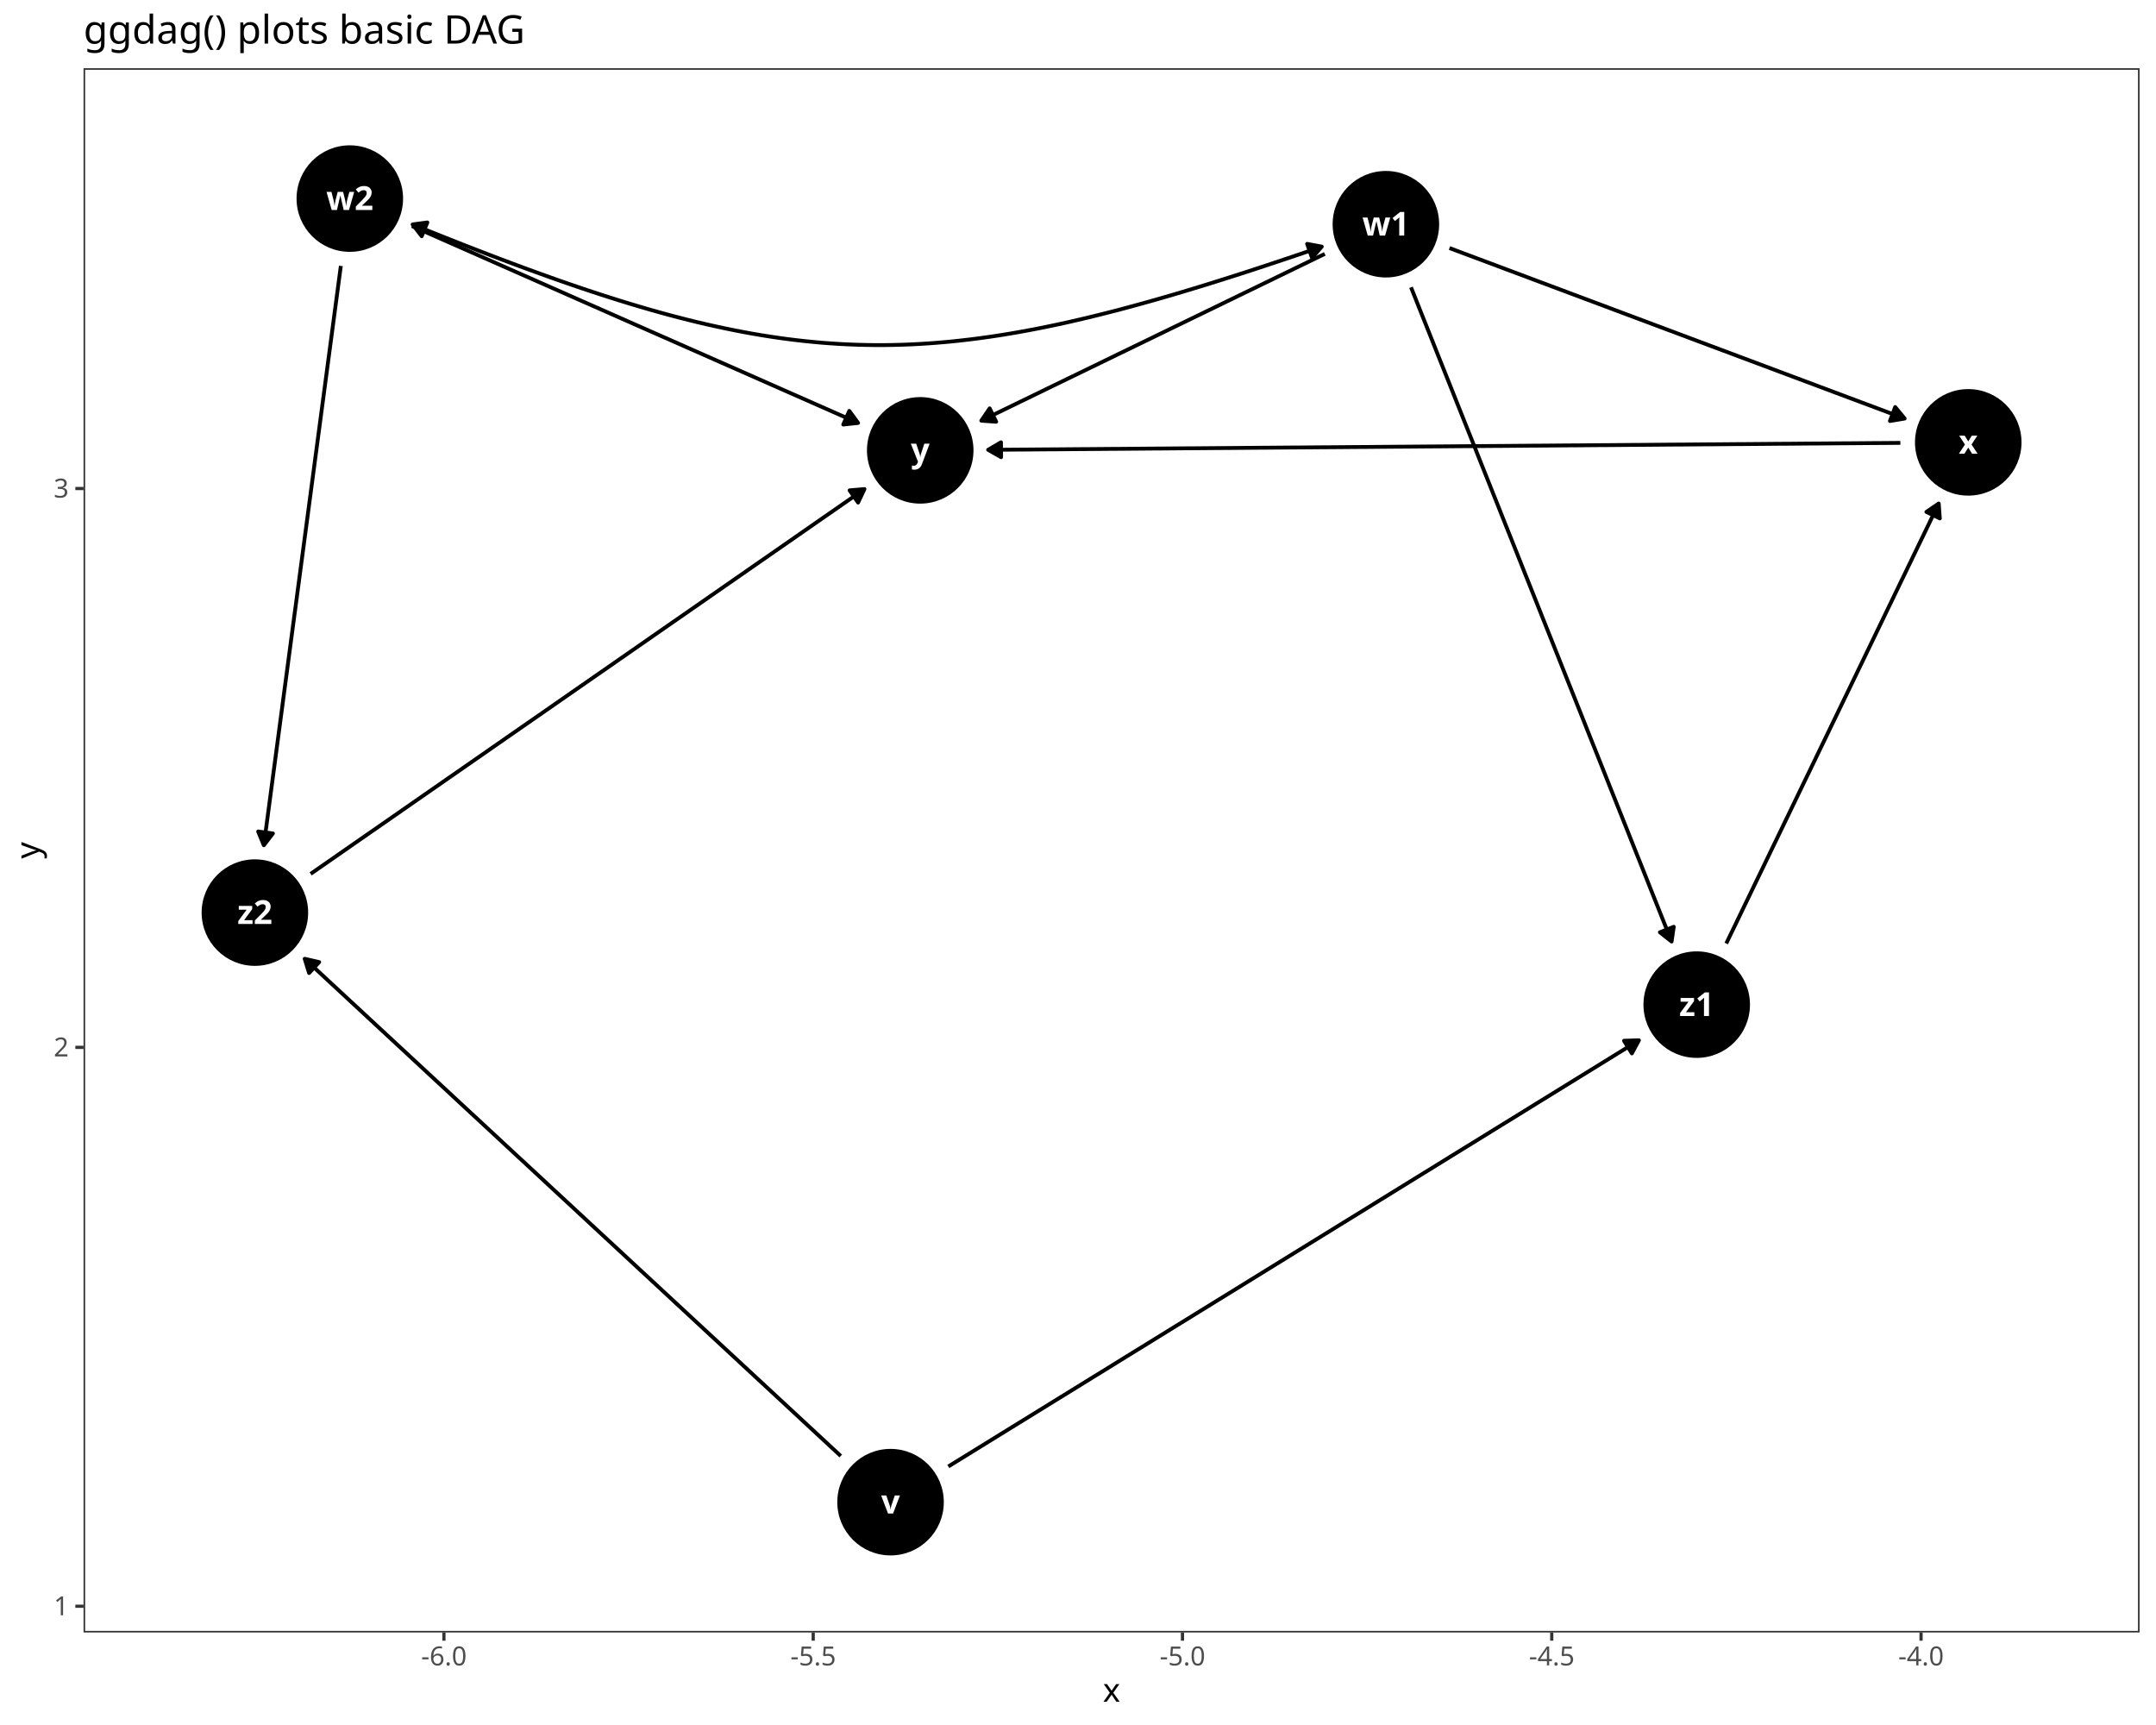
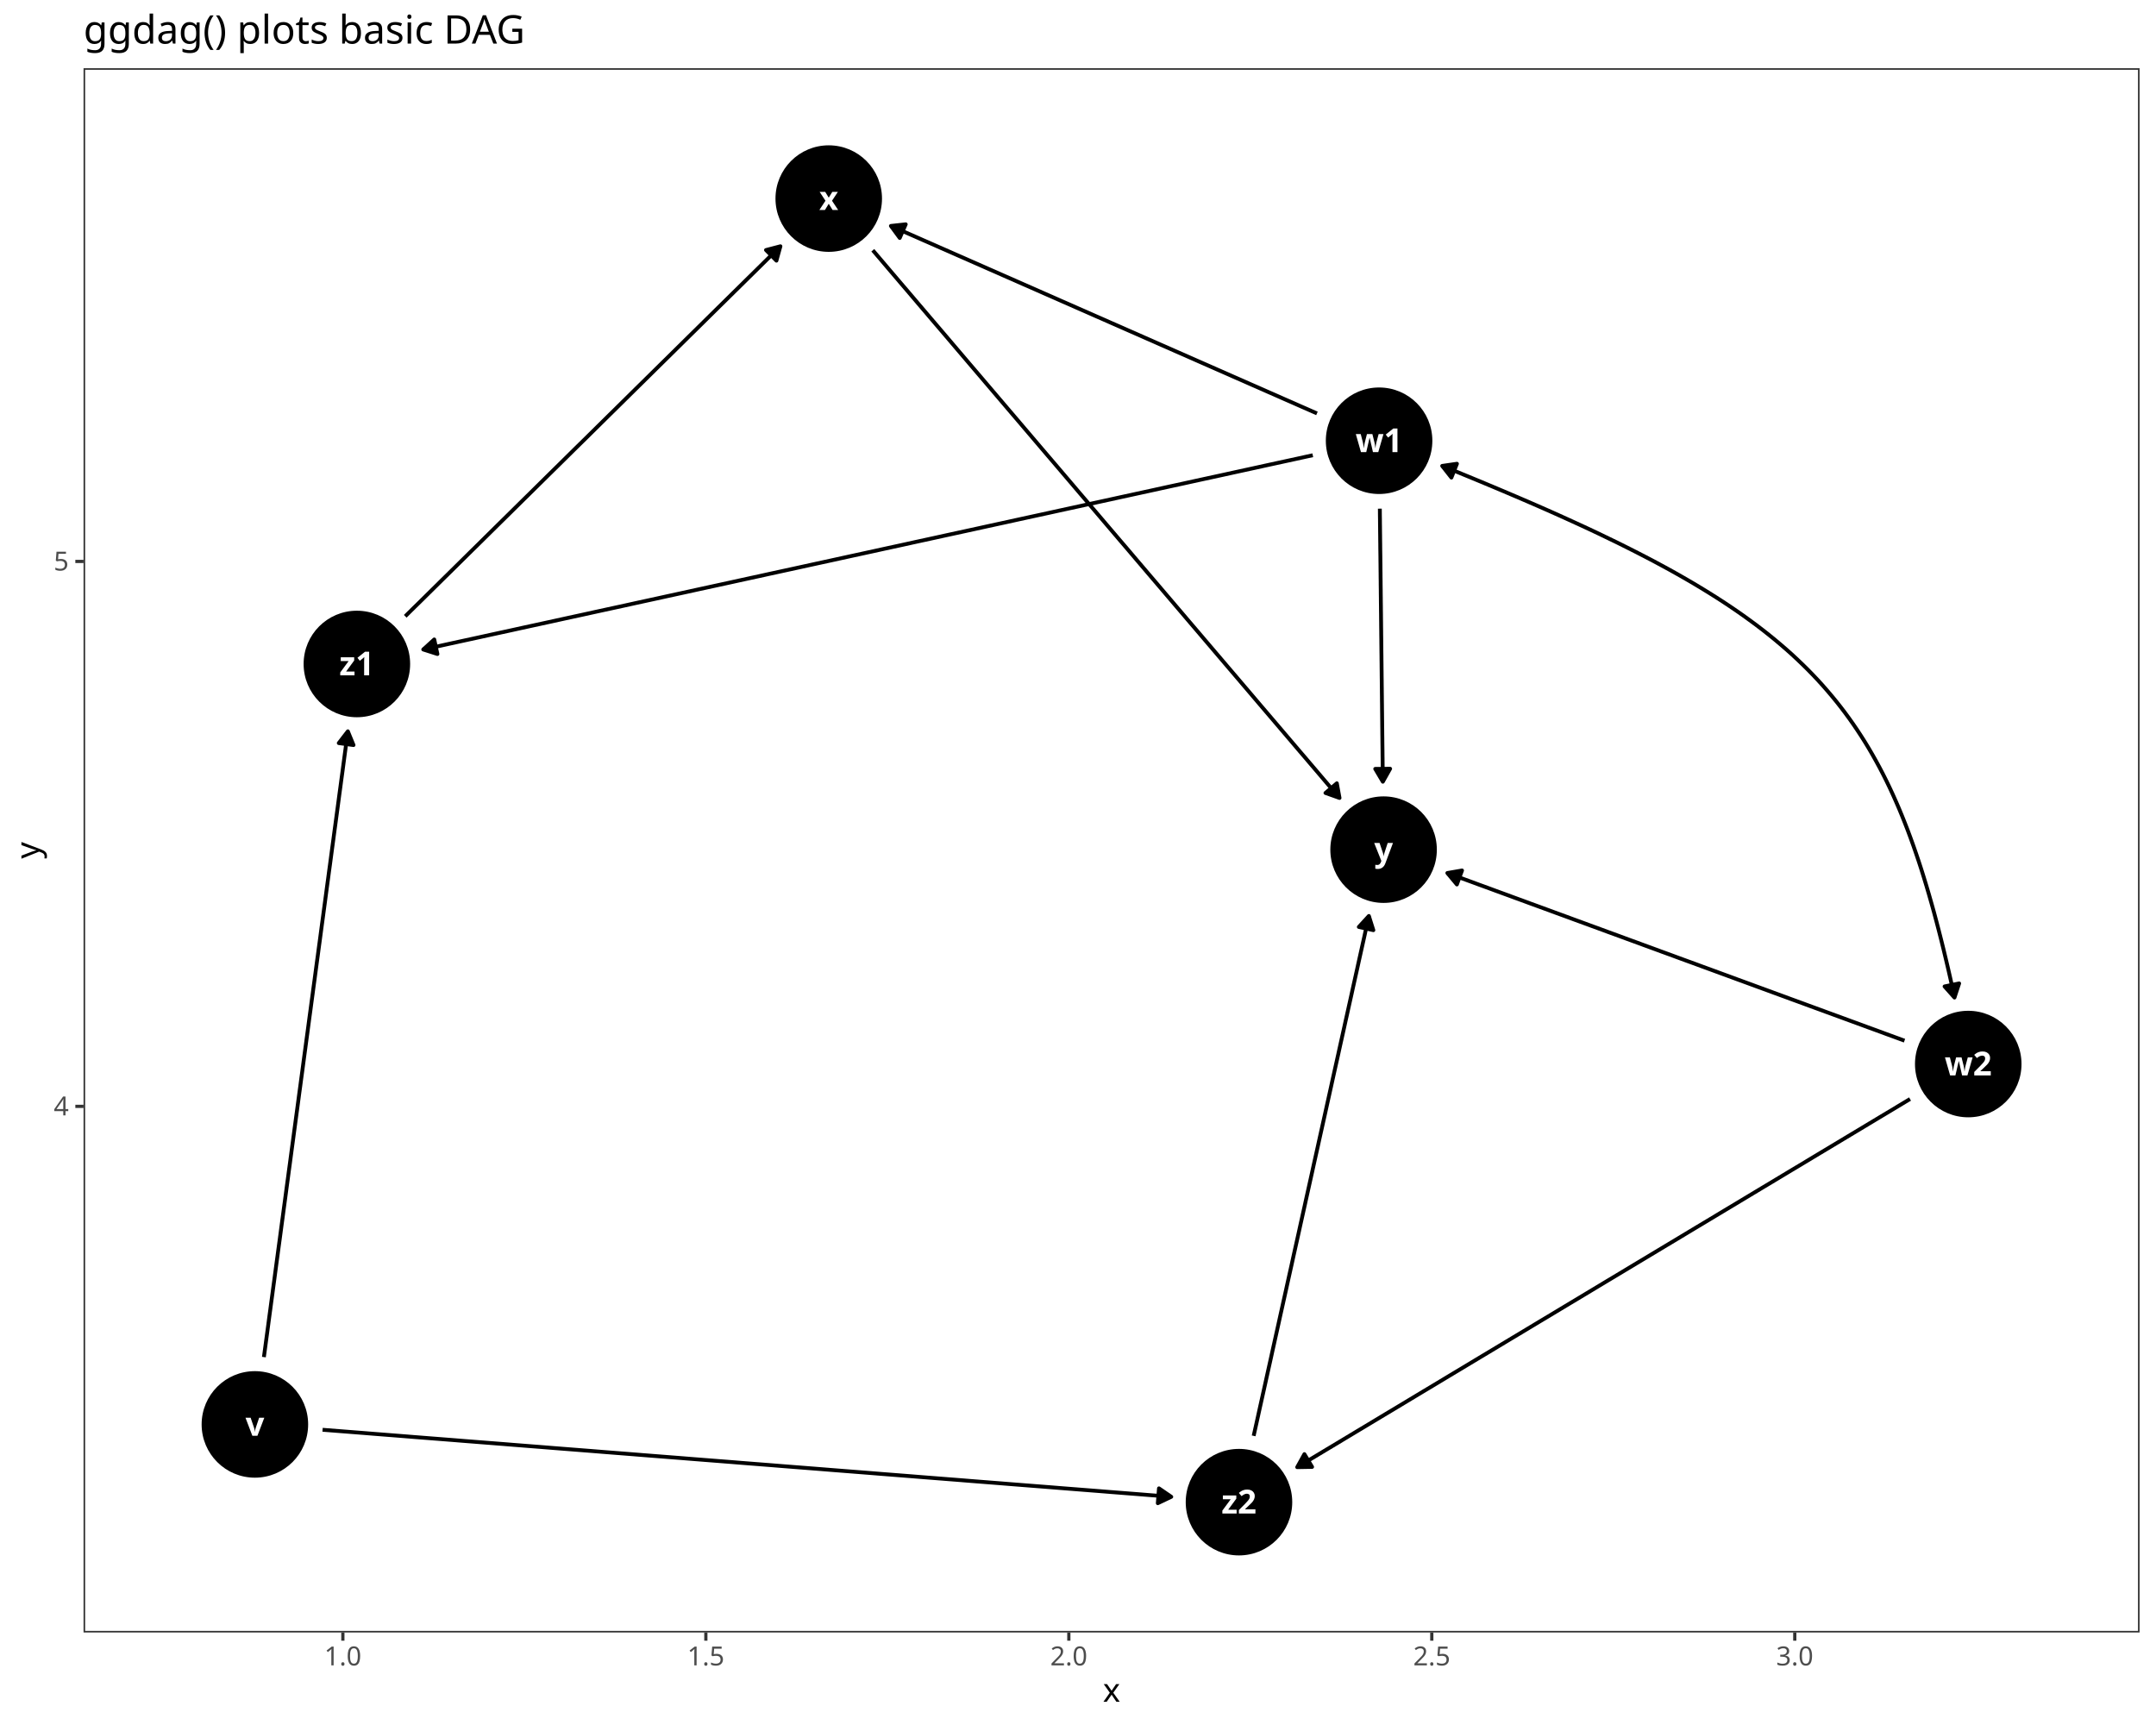
<svg xmlns="http://www.w3.org/2000/svg" class="svglite" data-engine-version="2.0" width="720.00pt" height="576.00pt" viewBox="0 0 720.00 576.00">
  <defs>
    <style type="text/css">
    .svglite line, .svglite polyline, .svglite polygon, .svglite path, .svglite rect, .svglite circle {
      fill: none;
      stroke: #000000;
      stroke-linecap: round;
      stroke-linejoin: round;
      stroke-miterlimit: 10.00;
    }
  </style>
  </defs>
  <rect width="100%" height="100%" style="stroke: none; fill: #FFFFFF;" />
  <defs>
    <clipPath id="cpMC4wMHw3MjAuMDB8MC4wMHw1NzYuMDA=">
      <rect x="0.00" y="0.00" width="720.00" height="576.00" />
    </clipPath>
  </defs>
  <g clip-path="url(#cpMC4wMHw3MjAuMDB8MC4wMHw1NzYuMDA=)">
    <rect x="0.00" y="0.00" width="720.00" height="576.00" style="stroke-width: 1.07; stroke: #FFFFFF; fill: #FFFFFF;" />
  </g>
  <defs>
    <clipPath id="cpMjcuOTB8NzE0LjUyfDIyLjc4fDU0NS4xMQ==">
      <rect x="27.90" y="22.78" width="686.62" height="522.33" />
    </clipPath>
  </defs>
  <g clip-path="url(#cpMjcuOTB8NzE0LjUyfDIyLjc4fDU0NS4xMQ==)">
    <rect x="27.90" y="22.78" width="686.62" height="522.33" style="stroke-width: 1.07; stroke: none; fill: #FFFFFF;" />
-     <polyline points="316.70,489.68 319.16,488.16 321.88,486.48 324.60,484.80 327.31,483.13 330.03,481.45 332.75,479.77 335.47,478.09 338.19,476.41 340.91,474.74 343.63,473.06 346.35,471.38 349.07,469.70 351.79,468.02 354.51,466.35 357.23,464.67 359.95,462.99 362.67,461.31 365.39,459.63 368.11,457.96 370.83,456.28 373.54,454.60 376.26,452.92 378.98,451.24 381.70,449.57 384.42,447.89 387.14,446.21 389.86,444.53 392.58,442.85 395.30,441.18 398.02,439.50 400.74,437.82 403.46,436.14 406.18,434.46 408.90,432.79 411.62,431.11 414.34,429.43 417.06,427.75 419.77,426.07 422.49,424.40 425.21,422.72 427.93,421.04 430.65,419.36 433.37,417.68 436.09,416.01 438.81,414.33 441.53,412.65 444.25,410.97 446.97,409.29 449.69,407.62 452.41,405.94 455.13,404.26 457.85,402.58 460.57,400.90 463.29,399.23 466.00,397.55 468.72,395.87 471.44,394.19 474.16,392.51 476.88,390.84 479.60,389.16 482.32,387.48 485.04,385.80 487.76,384.12 490.48,382.45 493.20,380.77 495.92,379.09 498.64,377.41 501.36,375.73 504.08,374.06 506.80,372.38 509.52,370.70 512.23,369.02 514.95,367.34 517.67,365.67 520.39,363.99 523.11,362.31 525.83,360.63 528.55,358.95 531.27,357.28 533.99,355.60 536.71,353.92 539.43,352.24 542.15,350.56 544.87,348.89 547.32,347.37 " style="stroke-width: 1.28; stroke-linecap: butt;" />
-     <polygon points="544.96,351.75 547.32,347.37 542.34,347.52 " style="stroke-width: 1.28; stroke-linecap: butt; fill: #000000;" />
-     <polyline points="280.77,486.17 280.25,485.68 278.10,483.69 275.96,481.70 273.81,479.71 271.67,477.72 269.53,475.74 267.38,473.75 265.24,471.76 263.09,469.77 260.95,467.78 258.80,465.79 256.66,463.80 254.52,461.82 252.37,459.83 250.23,457.84 248.08,455.85 245.94,453.86 243.79,451.87 241.65,449.89 239.51,447.90 237.36,445.91 235.22,443.92 233.07,441.93 230.93,439.94 228.78,437.95 226.64,435.97 224.50,433.98 222.35,431.99 220.21,430.00 218.06,428.01 215.92,426.02 213.77,424.04 211.63,422.05 209.49,420.06 207.34,418.07 205.20,416.08 203.05,414.09 200.91,412.11 198.76,410.12 196.62,408.13 194.48,406.14 192.33,404.15 190.19,402.16 188.04,400.17 185.90,398.19 183.75,396.20 181.61,394.21 179.47,392.22 177.32,390.23 175.18,388.24 173.03,386.26 170.89,384.27 168.74,382.28 166.60,380.29 164.46,378.30 162.31,376.31 160.17,374.32 158.02,372.34 155.88,370.35 153.73,368.36 151.59,366.37 149.45,364.38 147.30,362.39 145.16,360.41 143.01,358.42 140.87,356.43 138.72,354.44 136.58,352.45 134.44,350.46 132.29,348.48 130.15,346.49 128.00,344.50 125.86,342.51 123.71,340.52 121.57,338.53 119.43,336.54 117.28,334.56 115.14,332.57 112.99,330.58 110.85,328.59 108.70,326.60 106.56,324.61 104.42,322.63 102.27,320.64 101.75,320.15 " style="stroke-width: 1.28; stroke-linecap: butt;" />
-     <polygon points="106.60,321.26 101.75,320.15 103.22,324.91 " style="stroke-width: 1.28; stroke-linecap: butt; fill: #000000;" />
-     <polyline points="484.05,82.83 484.43,82.96 486.39,83.70 488.36,84.44 490.32,85.17 492.29,85.91 494.25,86.64 496.21,87.38 498.18,88.11 500.14,88.85 502.11,89.59 504.07,90.32 506.04,91.06 508.00,91.79 509.97,92.53 511.93,93.27 513.89,94.00 515.86,94.74 517.82,95.47 519.79,96.21 521.75,96.94 523.72,97.68 525.68,98.42 527.65,99.15 529.61,99.89 531.58,100.62 533.54,101.36 535.50,102.09 537.47,102.83 539.43,103.57 541.40,104.30 543.36,105.04 545.33,105.77 547.29,106.51 549.26,107.24 551.22,107.98 553.18,108.72 555.15,109.45 557.11,110.19 559.08,110.92 561.04,111.66 563.01,112.39 564.97,113.13 566.94,113.87 568.90,114.60 570.86,115.34 572.83,116.07 574.79,116.81 576.76,117.54 578.72,118.28 580.69,119.02 582.65,119.75 584.62,120.49 586.58,121.22 588.55,121.96 590.51,122.69 592.47,123.43 594.44,124.17 596.40,124.90 598.37,125.64 600.33,126.37 602.30,127.11 604.26,127.84 606.23,128.58 608.19,129.32 610.15,130.05 612.12,130.79 614.08,131.52 616.05,132.26 618.01,133.00 619.98,133.73 621.94,134.47 623.91,135.20 625.87,135.94 627.83,136.67 629.80,137.41 631.76,138.15 633.73,138.88 635.69,139.62 636.07,139.76 " style="stroke-width: 1.28; stroke-linecap: butt;" />
-     <polygon points="631.15,140.58 636.07,139.76 632.90,135.91 " style="stroke-width: 1.28; stroke-linecap: butt; fill: #000000;" />
-     <polyline points="442.42,84.78 442.40,84.79 440.83,85.55 439.26,86.31 437.69,87.07 436.11,87.84 434.54,88.60 432.97,89.36 431.40,90.13 429.83,90.89 428.26,91.65 426.69,92.41 425.12,93.18 423.55,93.94 421.98,94.70 420.41,95.46 418.84,96.23 417.27,96.99 415.69,97.75 414.12,98.51 412.55,99.28 410.98,100.04 409.41,100.80 407.84,101.57 406.27,102.33 404.70,103.09 403.13,103.85 401.56,104.62 399.99,105.38 398.42,106.14 396.84,106.90 395.27,107.67 393.70,108.43 392.13,109.19 390.56,109.95 388.99,110.72 387.42,111.48 385.85,112.24 384.28,113.01 382.71,113.77 381.14,114.53 379.57,115.29 378.00,116.06 376.42,116.82 374.85,117.58 373.28,118.34 371.71,119.11 370.14,119.87 368.57,120.63 367.00,121.40 365.43,122.16 363.86,122.92 362.29,123.68 360.72,124.45 359.15,125.21 357.57,125.97 356.00,126.73 354.43,127.50 352.86,128.26 351.29,129.02 349.72,129.78 348.15,130.55 346.58,131.31 345.01,132.07 343.44,132.84 341.87,133.60 340.30,134.36 338.73,135.12 337.15,135.89 335.58,136.65 334.01,137.41 332.44,138.17 330.87,138.94 329.30,139.70 327.73,140.46 327.71,140.47 " style="stroke-width: 1.28; stroke-linecap: butt;" />
-     <polygon points="330.50,136.35 327.71,140.47 332.68,140.83 " style="stroke-width: 1.28; stroke-linecap: butt; fill: #000000;" />
-     <polyline points="471.21,95.94 472.26,98.56 473.30,101.19 474.35,103.83 475.40,106.46 476.45,109.09 477.50,111.72 478.55,114.35 479.59,116.99 480.64,119.62 481.69,122.25 482.74,124.88 483.79,127.52 484.84,130.15 485.89,132.78 486.93,135.41 487.98,138.04 489.03,140.68 490.08,143.31 491.13,145.94 492.18,148.57 493.23,151.21 494.27,153.84 495.32,156.47 496.37,159.10 497.42,161.73 498.47,164.37 499.52,167.00 500.57,169.63 501.61,172.26 502.66,174.90 503.71,177.53 504.76,180.16 505.81,182.79 506.86,185.42 507.91,188.06 508.95,190.69 510.00,193.32 511.05,195.95 512.10,198.59 513.15,201.22 514.20,203.85 515.24,206.48 516.29,209.11 517.34,211.75 518.39,214.38 519.44,217.01 520.49,219.64 521.54,222.28 522.58,224.91 523.63,227.54 524.68,230.17 525.73,232.80 526.78,235.44 527.83,238.07 528.88,240.70 529.92,243.33 530.97,245.97 532.02,248.60 533.07,251.23 534.12,253.86 535.17,256.49 536.22,259.13 537.26,261.76 538.31,264.39 539.36,267.02 540.41,269.66 541.46,272.29 542.51,274.92 543.56,277.55 544.60,280.18 545.65,282.82 546.70,285.45 547.75,288.08 548.80,290.71 549.85,293.35 550.89,295.98 551.94,298.61 552.99,301.24 554.04,303.87 555.09,306.51 556.14,309.14 557.19,311.77 558.23,314.39 " style="stroke-width: 1.28; stroke-linecap: butt;" />
-     <polygon points="554.32,311.31 558.23,314.39 558.95,309.46 " style="stroke-width: 1.28; stroke-linecap: butt; fill: #000000;" />
-     <polyline points="137.56,75.47 137.98,75.65 139.91,76.50 141.83,77.35 143.75,78.20 145.68,79.05 147.60,79.90 149.53,80.75 151.45,81.60 153.37,82.44 155.30,83.29 157.22,84.14 159.15,84.99 161.07,85.84 163.00,86.69 164.92,87.54 166.84,88.39 168.77,89.24 170.69,90.09 172.62,90.94 174.54,91.79 176.47,92.63 178.39,93.48 180.31,94.33 182.24,95.18 184.16,96.03 186.09,96.88 188.01,97.73 189.93,98.58 191.86,99.43 193.78,100.28 195.71,101.13 197.63,101.98 199.56,102.82 201.48,103.67 203.40,104.52 205.33,105.37 207.25,106.22 209.18,107.07 211.10,107.92 213.02,108.77 214.95,109.62 216.87,110.47 218.80,111.32 220.72,112.17 222.65,113.01 224.57,113.86 226.49,114.71 228.42,115.56 230.34,116.41 232.27,117.26 234.19,118.11 236.11,118.96 238.04,119.81 239.96,120.66 241.89,121.51 243.81,122.35 245.74,123.20 247.66,124.05 249.58,124.90 251.51,125.75 253.43,126.60 255.36,127.45 257.28,128.30 259.20,129.15 261.13,130.00 263.05,130.85 264.98,131.70 266.90,132.54 268.83,133.39 270.75,134.24 272.67,135.09 274.60,135.94 276.52,136.79 278.45,137.64 280.37,138.49 282.30,139.34 284.22,140.19 286.14,141.04 286.56,141.22 " style="stroke-width: 1.28; stroke-linecap: butt;" />
-     <polygon points="281.61,141.76 286.56,141.22 283.62,137.20 " style="stroke-width: 1.28; stroke-linecap: butt; fill: #000000;" />
-     <polyline points="113.83,88.79 113.61,90.39 113.29,92.80 112.97,95.21 112.65,97.62 112.33,100.03 112.01,102.43 111.69,104.84 111.37,107.25 111.05,109.66 110.73,112.07 110.41,114.48 110.09,116.88 109.77,119.29 109.45,121.70 109.13,124.11 108.81,126.52 108.49,128.93 108.17,131.33 107.85,133.74 107.53,136.15 107.21,138.56 106.89,140.97 106.57,143.38 106.25,145.78 105.93,148.19 105.61,150.60 105.29,153.01 104.97,155.42 104.65,157.83 104.33,160.23 104.01,162.64 103.69,165.05 103.37,167.46 103.05,169.87 102.73,172.27 102.41,174.68 102.09,177.09 101.77,179.50 101.45,181.91 101.13,184.32 100.81,186.72 100.49,189.13 100.17,191.54 99.85,193.95 99.53,196.36 99.21,198.77 98.89,201.17 98.57,203.58 98.24,205.99 97.92,208.40 97.60,210.81 97.28,213.22 96.96,215.62 96.64,218.03 96.32,220.44 96.00,222.85 95.68,225.26 95.36,227.66 95.04,230.07 94.72,232.48 94.40,234.89 94.08,237.30 93.76,239.71 93.44,242.11 93.12,244.52 92.80,246.93 92.48,249.34 92.16,251.75 91.84,254.16 91.52,256.56 91.20,258.97 90.88,261.38 90.56,263.79 90.24,266.20 89.92,268.61 89.60,271.01 89.28,273.42 88.96,275.83 88.64,278.24 88.32,280.65 88.11,282.25 " style="stroke-width: 1.28; stroke-linecap: butt;" />
-     <polygon points="86.21,277.65 88.11,282.25 91.14,278.30 " style="stroke-width: 1.28; stroke-linecap: butt; fill: #000000;" />
-     <polyline points="634.63,147.88 632.56,147.90 629.02,147.93 625.48,147.95 621.95,147.98 618.41,148.01 614.88,148.03 611.34,148.06 607.81,148.09 604.27,148.11 600.74,148.14 597.20,148.17 593.67,148.19 590.13,148.22 586.60,148.25 583.06,148.28 579.53,148.30 575.99,148.33 572.46,148.36 568.92,148.38 565.38,148.41 561.85,148.44 558.31,148.46 554.78,148.49 551.24,148.52 547.71,148.55 544.17,148.57 540.64,148.60 537.10,148.63 533.57,148.65 530.03,148.68 526.50,148.71 522.96,148.73 519.43,148.76 515.89,148.79 512.36,148.81 508.82,148.84 505.29,148.87 501.75,148.90 498.21,148.92 494.68,148.95 491.14,148.98 487.61,149.00 484.07,149.03 480.54,149.06 477.00,149.08 473.47,149.11 469.93,149.14 466.40,149.16 462.86,149.19 459.33,149.22 455.79,149.25 452.26,149.27 448.72,149.30 445.19,149.33 441.65,149.35 438.11,149.38 434.58,149.41 431.04,149.43 427.51,149.46 423.97,149.49 420.44,149.51 416.90,149.54 413.37,149.57 409.83,149.60 406.30,149.62 402.76,149.65 399.23,149.68 395.69,149.70 392.16,149.73 388.62,149.76 385.09,149.78 381.55,149.81 378.02,149.84 374.48,149.87 370.94,149.89 367.41,149.92 363.87,149.95 360.34,149.97 356.80,150.00 353.27,150.03 349.73,150.05 346.20,150.08 342.66,150.11 339.13,150.13 335.59,150.16 332.06,150.19 329.99,150.20 " style="stroke-width: 1.28; stroke-linecap: butt;" />
-     <polygon points="334.28,147.68 329.99,150.20 334.32,152.66 " style="stroke-width: 1.28; stroke-linecap: butt; fill: #000000;" />
-     <polyline points="576.49,315.04 576.70,314.60 577.61,312.70 578.53,310.81 579.45,308.91 580.36,307.01 581.28,305.12 582.19,303.22 583.11,301.32 584.03,299.43 584.94,297.53 585.86,295.63 586.77,293.74 587.69,291.84 588.61,289.95 589.52,288.05 590.44,286.15 591.35,284.26 592.27,282.36 593.19,280.46 594.10,278.57 595.02,276.67 595.93,274.77 596.85,272.88 597.77,270.98 598.68,269.08 599.60,267.19 600.51,265.29 601.43,263.39 602.34,261.50 603.26,259.60 604.18,257.71 605.09,255.81 606.01,253.91 606.92,252.02 607.84,250.12 608.76,248.22 609.67,246.33 610.59,244.43 611.50,242.53 612.42,240.64 613.34,238.74 614.25,236.84 615.17,234.95 616.08,233.05 617.00,231.15 617.92,229.26 618.83,227.36 619.75,225.47 620.66,223.57 621.58,221.67 622.50,219.78 623.41,217.88 624.33,215.98 625.24,214.09 626.16,212.19 627.08,210.29 627.99,208.40 628.91,206.50 629.82,204.60 630.74,202.71 631.66,200.81 632.57,198.91 633.49,197.02 634.40,195.12 635.32,193.23 636.24,191.33 637.15,189.43 638.07,187.54 638.98,185.64 639.90,183.74 640.81,181.85 641.73,179.95 642.65,178.05 643.56,176.16 644.48,174.26 645.39,172.36 646.31,170.47 647.23,168.57 647.44,168.13 " style="stroke-width: 1.28; stroke-linecap: butt;" />
-     <polygon points="647.81,173.10 647.44,168.13 643.32,170.93 " style="stroke-width: 1.28; stroke-linecap: butt; fill: #000000;" />
-     <polyline points="103.74,291.79 105.32,290.70 107.56,289.14 109.81,287.58 112.05,286.02 114.29,284.46 116.54,282.90 118.78,281.34 121.03,279.78 123.27,278.22 125.52,276.67 127.76,275.11 130.00,273.55 132.25,271.99 134.49,270.43 136.74,268.87 138.98,267.31 141.23,265.75 143.47,264.19 145.72,262.63 147.96,261.07 150.20,259.51 152.45,257.96 154.69,256.40 156.94,254.84 159.18,253.28 161.43,251.72 163.67,250.16 165.91,248.60 168.16,247.04 170.40,245.48 172.65,243.92 174.89,242.36 177.14,240.81 179.38,239.25 181.63,237.69 183.87,236.13 186.11,234.57 188.36,233.01 190.60,231.45 192.85,229.89 195.09,228.33 197.34,226.77 199.58,225.21 201.82,223.66 204.07,222.10 206.31,220.54 208.56,218.98 210.80,217.42 213.05,215.86 215.29,214.30 217.53,212.74 219.78,211.18 222.02,209.62 224.27,208.06 226.51,206.51 228.76,204.95 231.00,203.39 233.25,201.83 235.49,200.27 237.73,198.71 239.98,197.15 242.22,195.59 244.47,194.03 246.71,192.47 248.96,190.91 251.20,189.35 253.44,187.80 255.69,186.24 257.93,184.68 260.18,183.12 262.42,181.56 264.67,180.00 266.91,178.44 269.16,176.88 271.40,175.32 273.64,173.76 275.89,172.20 278.13,170.65 280.38,169.09 282.62,167.53 284.87,165.97 287.11,164.41 288.69,163.31 " style="stroke-width: 1.28; stroke-linecap: butt;" />
-     <polygon points="286.56,167.82 288.69,163.31 283.72,163.73 " style="stroke-width: 1.28; stroke-linecap: butt; fill: #000000;" />
-     <polyline points="441.41,82.35 439.95,82.86 435.58,84.36 431.28,85.82 427.04,87.24 422.85,88.63 418.73,89.99 414.67,91.31 410.66,92.59 406.71,93.84 402.81,95.06 398.97,96.23 395.18,97.38 391.43,98.49 387.74,99.56 384.09,100.60 380.49,101.60 376.93,102.57 373.42,103.51 369.94,104.40 366.51,105.26 363.11,106.09 359.75,106.88 356.43,107.64 353.14,108.36 349.88,109.04 346.65,109.69 343.46,110.30 340.29,110.88 337.15,111.42 334.03,111.93 330.94,112.40 327.87,112.83 324.82,113.23 321.79,113.59 318.78,113.92 315.78,114.21 312.80,114.46 309.84,114.68 306.88,114.86 303.94,115.01 301.01,115.12 298.08,115.19 295.17,115.23 292.25,115.23 289.34,115.19 286.44,115.12 283.53,115.01 280.62,114.87 277.72,114.68 274.80,114.47 271.89,114.21 268.96,113.92 266.03,113.59 263.09,113.23 260.14,112.83 257.18,112.39 254.20,111.92 251.21,111.41 248.20,110.86 245.17,110.27 242.13,109.65 239.06,108.99 235.97,108.30 232.86,107.57 229.72,106.80 226.56,105.99 223.37,105.15 220.15,104.27 216.90,103.35 213.61,102.39 210.30,101.40 206.94,100.37 203.55,99.30 200.13,98.20 196.66,97.06 193.15,95.88 189.60,94.66 186.01,93.41 182.37,92.11 178.68,90.78 174.95,89.42 171.16,88.01 167.33,86.57 163.44,85.09 159.50,83.57 155.51,82.02 151.45,80.42 147.34,78.79 143.17,77.12 138.94,75.42 137.79,74.94 " style="stroke-width: 1.28; stroke-linecap: butt;" />
-     <polygon points="438.16,86.13 441.41,82.35 436.52,81.43 " style="stroke-width: 1.28; stroke-linecap: butt; fill: #000000;" />
-     <polygon points="142.72,74.28 137.79,74.94 140.83,78.89 " style="stroke-width: 1.28; stroke-linecap: butt; fill: #000000;" />
-     <circle cx="297.40" cy="501.59" r="17.43" style="stroke-width: 0.71; fill: #000000;" />
-     <circle cx="462.82" cy="74.87" r="17.43" style="stroke-width: 0.71; fill: #000000;" />
-     <circle cx="116.82" cy="66.31" r="17.43" style="stroke-width: 0.71; fill: #000000;" />
-     <circle cx="657.30" cy="147.71" r="17.43" style="stroke-width: 0.71; fill: #000000;" />
-     <circle cx="307.31" cy="150.38" r="17.43" style="stroke-width: 0.71; fill: #000000;" />
-     <circle cx="566.62" cy="335.46" r="17.43" style="stroke-width: 0.71; fill: #000000;" />
-     <circle cx="85.12" cy="304.73" r="17.43" style="stroke-width: 0.71; fill: #000000;" />
-     <text x="297.40" y="505.38" text-anchor="middle" style="font-size: 11.04px; font-weight: bold; fill: #FFFFFF; font-family: sans;" textLength="5.52px" lengthAdjust="spacingAndGlyphs">v</text>
-     <text x="462.82" y="78.67" text-anchor="middle" style="font-size: 11.04px; font-weight: bold; fill: #FFFFFF; font-family: sans;" textLength="14.12px" lengthAdjust="spacingAndGlyphs">w1</text>
-     <text x="116.82" y="70.11" text-anchor="middle" style="font-size: 11.04px; font-weight: bold; fill: #FFFFFF; font-family: sans;" textLength="14.12px" lengthAdjust="spacingAndGlyphs">w2</text>
-     <text x="657.30" y="151.51" text-anchor="middle" style="font-size: 11.04px; font-weight: bold; fill: #FFFFFF; font-family: sans;" textLength="5.52px" lengthAdjust="spacingAndGlyphs">x</text>
-     <text x="307.31" y="154.18" text-anchor="middle" style="font-size: 11.04px; font-weight: bold; fill: #FFFFFF; font-family: sans;" textLength="5.52px" lengthAdjust="spacingAndGlyphs">y</text>
-     <text x="566.62" y="339.26" text-anchor="middle" style="font-size: 11.04px; font-weight: bold; fill: #FFFFFF; font-family: sans;" textLength="11.66px" lengthAdjust="spacingAndGlyphs">z1</text>
-     <text x="85.12" y="308.53" text-anchor="middle" style="font-size: 11.04px; font-weight: bold; fill: #FFFFFF; font-family: sans;" textLength="11.66px" lengthAdjust="spacingAndGlyphs">z2</text>
+     <polyline points="88.13,453.15 88.21,452.55 88.56,449.98 88.90,447.42 89.25,444.85 89.59,442.29 89.93,439.72 90.28,437.16 90.62,434.59 90.97,432.03 91.31,429.46 91.66,426.90 92.00,424.33 92.34,421.77 92.69,419.20 93.03,416.64 93.38,414.07 93.72,411.51 94.06,408.94 94.41,406.38 94.75,403.82 95.10,401.25 95.44,398.69 95.78,396.12 96.13,393.56 96.47,390.99 96.82,388.43 97.16,385.86 97.50,383.30 97.85,380.73 98.19,378.17 98.54,375.60 98.88,373.04 99.23,370.47 99.57,367.91 99.91,365.34 100.26,362.78 100.60,360.21 100.95,357.65 101.29,355.08 101.63,352.52 101.98,349.95 102.32,347.39 102.67,344.82 103.01,342.26 103.35,339.69 103.70,337.13 104.04,334.56 104.39,332.00 104.73,329.43 105.08,326.87 105.42,324.30 105.76,321.74 106.11,319.18 106.45,316.61 106.80,314.05 107.14,311.48 107.48,308.92 107.83,306.35 108.17,303.79 108.52,301.22 108.86,298.66 109.20,296.09 109.55,293.53 109.89,290.96 110.24,288.40 110.58,285.83 110.92,283.27 111.27,280.70 111.61,278.14 111.96,275.57 112.30,273.01 112.65,270.44 112.99,267.88 113.33,265.31 113.68,262.75 114.02,260.18 114.37,257.62 114.71,255.05 115.05,252.49 115.40,249.92 115.74,247.36 116.09,244.79 116.17,244.19 " style="stroke-width: 1.28; stroke-linecap: butt;" />
+     <polygon points="118.06,248.79 116.17,244.19 113.13,248.13 " style="stroke-width: 1.28; stroke-linecap: butt; fill: #000000;" />
+     <polyline points="107.72,477.42 108.35,477.47 111.67,477.73 114.99,477.99 118.31,478.25 121.63,478.51 124.95,478.78 128.27,479.04 131.59,479.30 134.91,479.56 138.23,479.83 141.55,480.09 144.87,480.35 148.19,480.61 151.51,480.87 154.83,481.14 158.15,481.40 161.47,481.66 164.79,481.92 168.11,482.18 171.43,482.45 174.75,482.71 178.07,482.97 181.39,483.23 184.70,483.50 188.02,483.76 191.34,484.02 194.66,484.28 197.98,484.54 201.30,484.81 204.62,485.07 207.94,485.33 211.26,485.59 214.58,485.86 217.90,486.12 221.22,486.38 224.54,486.64 227.86,486.90 231.18,487.17 234.50,487.43 237.82,487.69 241.14,487.95 244.46,488.21 247.78,488.48 251.10,488.74 254.42,489.00 257.74,489.26 261.06,489.53 264.37,489.79 267.69,490.05 271.01,490.31 274.33,490.57 277.65,490.84 280.97,491.10 284.29,491.36 287.61,491.62 290.93,491.88 294.25,492.15 297.57,492.41 300.89,492.67 304.21,492.93 307.53,493.20 310.85,493.46 314.17,493.72 317.49,493.98 320.81,494.24 324.13,494.51 327.45,494.77 330.77,495.03 334.09,495.29 337.41,495.56 340.72,495.82 344.04,496.08 347.36,496.34 350.68,496.60 354.00,496.87 357.32,497.13 360.64,497.39 363.96,497.65 367.28,497.91 370.60,498.18 373.92,498.44 377.24,498.70 380.56,498.96 383.88,499.23 387.20,499.49 390.52,499.75 391.15,499.80 " style="stroke-width: 1.28; stroke-linecap: butt;" />
+     <polygon points="386.65,501.94 391.15,499.80 387.04,496.98 " style="stroke-width: 1.28; stroke-linecap: butt; fill: #000000;" />
+     <polyline points="439.80,138.04 438.27,137.37 436.42,136.55 434.56,135.74 432.71,134.92 430.85,134.10 428.99,133.29 427.14,132.47 425.28,131.65 423.42,130.84 421.57,130.02 419.71,129.20 417.85,128.39 416.00,127.57 414.14,126.75 412.28,125.94 410.43,125.12 408.57,124.30 406.72,123.49 404.86,122.67 403.00,121.85 401.15,121.04 399.29,120.22 397.43,119.40 395.58,118.58 393.72,117.77 391.86,116.95 390.01,116.13 388.15,115.32 386.29,114.50 384.44,113.68 382.58,112.87 380.73,112.05 378.87,111.23 377.01,110.42 375.16,109.60 373.30,108.78 371.44,107.97 369.59,107.15 367.73,106.33 365.87,105.52 364.02,104.70 362.16,103.88 360.30,103.07 358.45,102.25 356.59,101.43 354.73,100.62 352.88,99.80 351.02,98.98 349.17,98.17 347.31,97.35 345.45,96.53 343.60,95.71 341.74,94.90 339.88,94.08 338.03,93.26 336.17,92.45 334.31,91.63 332.46,90.81 330.60,90.00 328.74,89.18 326.89,88.36 325.03,87.55 323.18,86.73 321.32,85.91 319.46,85.10 317.61,84.28 315.75,83.46 313.89,82.65 312.04,81.83 310.18,81.01 308.32,80.20 306.47,79.38 304.61,78.56 302.75,77.75 300.90,76.93 299.04,76.11 297.52,75.44 " style="stroke-width: 1.28; stroke-linecap: butt;" />
+     <polygon points="302.47,74.90 297.52,75.44 300.47,79.46 " style="stroke-width: 1.28; stroke-linecap: butt; fill: #000000;" />
+     <polyline points="460.80,169.85 460.81,170.62 460.82,172.00 460.84,173.38 460.85,174.75 460.87,176.13 460.88,177.51 460.90,178.89 460.91,180.27 460.93,181.65 460.94,183.03 460.96,184.41 460.98,185.79 460.99,187.17 461.01,188.55 461.02,189.92 461.04,191.30 461.05,192.68 461.07,194.06 461.08,195.44 461.10,196.82 461.11,198.20 461.13,199.58 461.14,200.96 461.16,202.34 461.17,203.72 461.19,205.10 461.20,206.47 461.22,207.85 461.23,209.23 461.25,210.61 461.26,211.99 461.28,213.37 461.29,214.75 461.31,216.13 461.32,217.51 461.34,218.89 461.35,220.27 461.37,221.64 461.38,223.02 461.40,224.40 461.41,225.78 461.43,227.16 461.44,228.54 461.46,229.92 461.47,231.30 461.49,232.68 461.50,234.06 461.52,235.44 461.53,236.82 461.55,238.19 461.56,239.57 461.58,240.95 461.59,242.33 461.61,243.71 461.62,245.09 461.64,246.47 461.65,247.85 461.67,249.23 461.69,250.61 461.70,251.99 461.72,253.36 461.73,254.74 461.75,256.12 461.76,257.50 461.78,258.88 461.79,260.26 461.80,261.03 " style="stroke-width: 1.28; stroke-linecap: butt;" />
+     <polygon points="459.26,256.74 461.80,261.03 464.24,256.69 " style="stroke-width: 1.28; stroke-linecap: butt; fill: #000000;" />
+     <polyline points="438.40,152.01 436.42,152.44 432.97,153.20 429.52,153.95 426.07,154.70 422.62,155.45 419.17,156.21 415.73,156.96 412.28,157.71 408.83,158.47 405.38,159.22 401.93,159.97 398.49,160.72 395.04,161.48 391.59,162.23 388.14,162.98 384.69,163.74 381.24,164.49 377.80,165.24 374.35,165.99 370.90,166.75 367.45,167.50 364.00,168.25 360.56,169.01 357.11,169.76 353.66,170.51 350.21,171.27 346.76,172.02 343.31,172.77 339.87,173.52 336.42,174.28 332.97,175.03 329.52,175.78 326.07,176.54 322.63,177.29 319.18,178.04 315.73,178.79 312.28,179.55 308.83,180.30 305.38,181.05 301.94,181.81 298.49,182.56 295.04,183.31 291.59,184.07 288.14,184.82 284.70,185.57 281.25,186.32 277.80,187.08 274.35,187.83 270.90,188.58 267.45,189.34 264.01,190.09 260.56,190.84 257.11,191.59 253.66,192.35 250.21,193.10 246.77,193.85 243.32,194.61 239.87,195.36 236.42,196.11 232.97,196.86 229.52,197.62 226.08,198.37 222.63,199.12 219.18,199.88 215.73,200.63 212.28,201.38 208.84,202.14 205.39,202.89 201.94,203.64 198.49,204.39 195.04,205.15 191.59,205.90 188.15,206.65 184.70,207.41 181.25,208.16 177.80,208.91 174.35,209.66 170.91,210.42 167.46,211.17 164.01,211.92 160.56,212.68 157.11,213.43 153.66,214.18 150.22,214.93 146.77,215.69 143.32,216.44 141.34,216.87 " style="stroke-width: 1.28; stroke-linecap: butt;" />
+     <polygon points="145.02,213.52 141.34,216.87 146.08,218.39 " style="stroke-width: 1.28; stroke-linecap: butt; fill: #000000;" />
+     <polyline points="636.01,347.49 635.61,347.35 633.63,346.62 631.66,345.90 629.69,345.18 627.72,344.45 625.75,343.73 623.77,343.01 621.80,342.28 619.83,341.56 617.86,340.84 615.88,340.11 613.91,339.39 611.94,338.67 609.97,337.95 608.00,337.22 606.02,336.50 604.05,335.78 602.08,335.05 600.11,334.33 598.13,333.61 596.16,332.88 594.19,332.16 592.22,331.44 590.24,330.71 588.27,329.99 586.30,329.27 584.33,328.54 582.36,327.82 580.38,327.10 578.41,326.37 576.44,325.65 574.47,324.93 572.49,324.20 570.52,323.48 568.55,322.76 566.58,322.03 564.61,321.31 562.63,320.59 560.66,319.87 558.69,319.14 556.72,318.42 554.74,317.70 552.77,316.97 550.80,316.25 548.83,315.53 546.86,314.80 544.88,314.08 542.91,313.36 540.94,312.63 538.97,311.91 536.99,311.19 535.02,310.46 533.05,309.74 531.08,309.02 529.10,308.29 527.13,307.57 525.16,306.85 523.19,306.12 521.22,305.40 519.24,304.68 517.27,303.95 515.30,303.23 513.33,302.51 511.35,301.79 509.38,301.06 507.41,300.34 505.44,299.62 503.47,298.89 501.49,298.17 499.52,297.45 497.55,296.72 495.58,296.00 493.60,295.28 491.63,294.55 489.66,293.83 487.69,293.11 485.71,292.38 483.74,291.66 483.34,291.51 " style="stroke-width: 1.28; stroke-linecap: butt;" />
+     <polygon points="488.25,290.66 483.34,291.51 486.53,295.34 " style="stroke-width: 1.28; stroke-linecap: butt; fill: #000000;" />
+     <polyline points="637.86,366.98 637.62,367.12 635.16,368.60 632.70,370.08 630.24,371.56 627.78,373.03 625.32,374.51 622.86,375.99 620.40,377.47 617.94,378.94 615.48,380.42 613.02,381.90 610.56,383.38 608.10,384.85 605.64,386.33 603.18,387.81 600.72,389.29 598.26,390.76 595.80,392.24 593.34,393.72 590.88,395.20 588.42,396.67 585.96,398.15 583.50,399.63 581.04,401.11 578.58,402.59 576.12,404.06 573.66,405.54 571.20,407.02 568.74,408.50 566.28,409.97 563.82,411.45 561.36,412.93 558.90,414.41 556.44,415.88 553.98,417.36 551.52,418.84 549.06,420.32 546.60,421.79 544.14,423.27 541.68,424.75 539.22,426.23 536.76,427.70 534.30,429.18 531.84,430.66 529.38,432.14 526.92,433.62 524.46,435.09 522.00,436.57 519.54,438.05 517.08,439.53 514.62,441.00 512.16,442.48 509.70,443.96 507.24,445.44 504.78,446.91 502.32,448.39 499.86,449.87 497.40,451.35 494.94,452.82 492.48,454.30 490.02,455.78 487.56,457.26 485.10,458.73 482.64,460.21 480.18,461.69 477.72,463.17 475.26,464.64 472.80,466.12 470.34,467.60 467.88,469.08 465.42,470.56 462.96,472.03 460.50,473.51 458.04,474.99 455.58,476.47 453.12,477.94 450.66,479.42 448.20,480.90 445.74,482.38 443.28,483.85 440.82,485.33 438.36,486.81 435.90,488.29 433.44,489.76 433.20,489.91 " style="stroke-width: 1.28; stroke-linecap: butt;" />
+     <polygon points="435.61,485.55 433.20,489.91 438.18,489.82 " style="stroke-width: 1.28; stroke-linecap: butt; fill: #000000;" />
+     <polyline points="291.47,83.57 291.74,83.88 293.61,86.07 295.48,88.27 297.35,90.47 299.22,92.66 301.09,94.86 302.97,97.05 304.84,99.25 306.71,101.45 308.58,103.64 310.45,105.84 312.32,108.03 314.20,110.23 316.07,112.42 317.94,114.62 319.81,116.82 321.68,119.01 323.55,121.21 325.42,123.40 327.30,125.60 329.17,127.80 331.04,129.99 332.91,132.19 334.78,134.38 336.65,136.58 338.53,138.78 340.40,140.97 342.27,143.17 344.14,145.36 346.01,147.56 347.88,149.76 349.75,151.95 351.63,154.15 353.50,156.34 355.37,158.54 357.24,160.73 359.11,162.93 360.98,165.13 362.86,167.32 364.73,169.52 366.60,171.71 368.47,173.91 370.34,176.11 372.21,178.30 374.08,180.50 375.96,182.69 377.83,184.89 379.70,187.09 381.57,189.28 383.44,191.48 385.31,193.67 387.19,195.87 389.06,198.07 390.93,200.26 392.80,202.46 394.67,204.65 396.54,206.85 398.41,209.04 400.29,211.24 402.16,213.44 404.03,215.63 405.90,217.83 407.77,220.02 409.64,222.22 411.52,224.42 413.39,226.61 415.26,228.81 417.13,231.00 419.00,233.20 420.87,235.40 422.74,237.59 424.62,239.79 426.49,241.98 428.36,244.18 430.23,246.37 432.10,248.57 433.97,250.77 435.85,252.96 437.72,255.16 439.59,257.35 441.46,259.55 443.33,261.75 445.20,263.94 447.08,266.14 447.34,266.45 " style="stroke-width: 1.28; stroke-linecap: butt;" />
+     <polygon points="442.64,264.78 447.34,266.45 446.44,261.55 " style="stroke-width: 1.28; stroke-linecap: butt; fill: #000000;" />
+     <polyline points="135.33,205.79 136.69,204.44 138.28,202.87 139.88,201.31 141.47,199.74 143.06,198.17 144.65,196.60 146.24,195.03 147.83,193.46 149.43,191.89 151.02,190.32 152.61,188.75 154.20,187.18 155.79,185.61 157.38,184.04 158.98,182.47 160.57,180.90 162.16,179.33 163.75,177.76 165.34,176.19 166.93,174.62 168.53,173.05 170.12,171.48 171.71,169.91 173.30,168.34 174.89,166.77 176.49,165.20 178.08,163.63 179.67,162.06 181.26,160.49 182.85,158.92 184.44,157.35 186.04,155.78 187.63,154.21 189.22,152.64 190.81,151.07 192.40,149.50 193.99,147.94 195.59,146.37 197.18,144.80 198.77,143.23 200.36,141.66 201.95,140.09 203.54,138.52 205.14,136.95 206.73,135.38 208.32,133.81 209.91,132.24 211.50,130.67 213.09,129.10 214.69,127.53 216.28,125.96 217.87,124.39 219.46,122.82 221.05,121.25 222.65,119.68 224.24,118.11 225.83,116.54 227.42,114.97 229.01,113.40 230.60,111.83 232.20,110.26 233.79,108.69 235.38,107.12 236.97,105.55 238.56,103.98 240.15,102.41 241.75,100.84 243.34,99.27 244.93,97.70 246.52,96.14 248.11,94.57 249.70,93.00 251.30,91.43 252.89,89.86 254.48,88.29 256.07,86.72 257.66,85.15 259.26,83.58 260.62,82.23 " style="stroke-width: 1.28; stroke-linecap: butt;" />
+     <polygon points="259.29,87.04 260.62,82.23 255.80,83.49 " style="stroke-width: 1.28; stroke-linecap: butt; fill: #000000;" />
+     <polyline points="418.66,479.45 419.12,477.38 419.61,475.18 420.10,472.97 420.58,470.77 421.07,468.57 421.56,466.37 422.05,464.17 422.54,461.97 423.02,459.77 423.51,457.57 424.00,455.37 424.49,453.17 424.97,450.97 425.46,448.77 425.95,446.56 426.44,444.36 426.93,442.16 427.41,439.96 427.90,437.76 428.39,435.56 428.88,433.36 429.37,431.16 429.85,428.96 430.34,426.76 430.83,424.56 431.32,422.36 431.80,420.16 432.29,417.95 432.78,415.75 433.27,413.55 433.76,411.35 434.24,409.15 434.73,406.95 435.22,404.75 435.71,402.55 436.19,400.35 436.68,398.15 437.17,395.95 437.66,393.75 438.15,391.54 438.63,389.34 439.12,387.14 439.61,384.94 440.10,382.74 440.58,380.54 441.07,378.34 441.56,376.14 442.05,373.94 442.54,371.74 443.02,369.54 443.51,367.34 444.00,365.14 444.49,362.93 444.97,360.73 445.46,358.53 445.95,356.33 446.44,354.13 446.93,351.93 447.41,349.73 447.90,347.53 448.39,345.33 448.88,343.13 449.36,340.93 449.85,338.73 450.34,336.52 450.83,334.32 451.32,332.12 451.80,329.92 452.29,327.72 452.78,325.52 453.27,323.32 453.75,321.12 454.24,318.92 454.73,316.72 455.22,314.52 455.71,312.32 456.19,310.11 456.68,307.91 457.14,305.85 " style="stroke-width: 1.28; stroke-linecap: butt;" />
+     <polygon points="458.64,310.60 457.14,305.85 453.78,309.52 " style="stroke-width: 1.28; stroke-linecap: butt; fill: #000000;" />
+     <polyline points="481.62,155.57 482.40,155.88 486.54,157.56 490.61,159.23 494.60,160.88 498.52,162.52 502.37,164.14 506.15,165.75 509.86,167.34 513.50,168.92 517.07,170.49 520.57,172.05 524.01,173.61 527.38,175.15 530.69,176.68 533.93,178.21 537.10,179.74 540.22,181.25 543.27,182.77 546.26,184.28 549.20,185.79 552.07,187.29 554.88,188.80 557.64,190.30 560.34,191.81 562.98,193.32 565.57,194.83 568.10,196.35 570.58,197.87 573.01,199.39 575.38,200.92 577.70,202.46 579.98,204.01 582.20,205.56 584.37,207.13 586.50,208.70 588.58,210.29 590.61,211.89 592.60,213.50 594.54,215.13 596.44,216.77 598.30,218.42 600.11,220.10 601.88,221.79 603.62,223.50 605.31,225.23 606.96,226.97 608.57,228.74 610.15,230.54 611.69,232.35 613.20,234.19 614.67,236.05 616.11,237.94 617.51,239.85 618.88,241.79 620.22,243.76 621.53,245.76 622.81,247.78 624.06,249.84 625.28,251.93 626.47,254.05 627.64,256.20 628.78,258.39 629.90,260.61 630.99,262.87 632.06,265.17 633.10,267.50 634.13,269.87 635.13,272.28 636.11,274.73 637.08,277.22 638.02,279.75 638.95,282.33 639.86,284.95 640.76,287.61 641.64,290.32 642.50,293.07 643.35,295.87 644.19,298.72 645.02,301.62 645.84,304.56 646.64,307.56 647.44,310.61 648.23,313.71 649.01,316.86 649.78,320.07 650.55,323.33 651.31,326.65 652.06,330.03 652.70,333.10 " style="stroke-width: 1.28; stroke-linecap: butt;" />
+     <polygon points="486.55,154.85 481.62,155.57 484.70,159.48 " style="stroke-width: 1.28; stroke-linecap: butt; fill: #000000;" />
+     <polygon points="649.39,329.38 652.70,333.10 654.26,328.37 " style="stroke-width: 1.28; stroke-linecap: butt; fill: #000000;" />
+     <circle cx="85.12" cy="475.63" r="17.43" style="stroke-width: 0.71; fill: #000000;" />
+     <circle cx="460.55" cy="147.17" r="17.43" style="stroke-width: 0.71; fill: #000000;" />
+     <circle cx="657.30" cy="355.30" r="17.43" style="stroke-width: 0.71; fill: #000000;" />
+     <circle cx="276.76" cy="66.31" r="17.43" style="stroke-width: 0.71; fill: #000000;" />
+     <circle cx="462.05" cy="283.71" r="17.43" style="stroke-width: 0.71; fill: #000000;" />
+     <circle cx="119.18" cy="221.71" r="17.43" style="stroke-width: 0.71; fill: #000000;" />
+     <circle cx="413.76" cy="501.59" r="17.43" style="stroke-width: 0.71; fill: #000000;" />
+     <text x="85.12" y="479.43" text-anchor="middle" style="font-size: 11.04px; font-weight: bold; fill: #FFFFFF; font-family: sans;" textLength="5.52px" lengthAdjust="spacingAndGlyphs">v</text>
+     <text x="460.55" y="150.97" text-anchor="middle" style="font-size: 11.04px; font-weight: bold; fill: #FFFFFF; font-family: sans;" textLength="14.12px" lengthAdjust="spacingAndGlyphs">w1</text>
+     <text x="657.30" y="359.10" text-anchor="middle" style="font-size: 11.04px; font-weight: bold; fill: #FFFFFF; font-family: sans;" textLength="14.12px" lengthAdjust="spacingAndGlyphs">w2</text>
+     <text x="276.76" y="70.11" text-anchor="middle" style="font-size: 11.04px; font-weight: bold; fill: #FFFFFF; font-family: sans;" textLength="5.52px" lengthAdjust="spacingAndGlyphs">x</text>
+     <text x="462.05" y="287.50" text-anchor="middle" style="font-size: 11.04px; font-weight: bold; fill: #FFFFFF; font-family: sans;" textLength="5.52px" lengthAdjust="spacingAndGlyphs">y</text>
+     <text x="119.18" y="225.51" text-anchor="middle" style="font-size: 11.04px; font-weight: bold; fill: #FFFFFF; font-family: sans;" textLength="11.66px" lengthAdjust="spacingAndGlyphs">z1</text>
+     <text x="413.76" y="505.38" text-anchor="middle" style="font-size: 11.04px; font-weight: bold; fill: #FFFFFF; font-family: sans;" textLength="11.66px" lengthAdjust="spacingAndGlyphs">z2</text>
    <rect x="27.90" y="22.78" width="686.62" height="522.33" style="stroke-width: 1.07; stroke: #333333;" />
  </g>
  <g clip-path="url(#cpMC4wMHw3MjAuMDB8MC4wMHw1NzYuMDA=)">
-     <text x="22.97" y="539.37" text-anchor="end" style="font-size: 8.80px; fill: #4D4D4D; font-family: sans;" textLength="4.89px" lengthAdjust="spacingAndGlyphs">1</text>
-     <text x="22.97" y="352.76" text-anchor="end" style="font-size: 8.80px; fill: #4D4D4D; font-family: sans;" textLength="4.89px" lengthAdjust="spacingAndGlyphs">2</text>
-     <text x="22.97" y="166.15" text-anchor="end" style="font-size: 8.80px; fill: #4D4D4D; font-family: sans;" textLength="4.89px" lengthAdjust="spacingAndGlyphs">3</text>
-     <polyline points="25.16,536.34 27.90,536.34 " style="stroke-width: 1.07; stroke: #333333; stroke-linecap: butt;" />
-     <polyline points="25.16,349.73 27.90,349.73 " style="stroke-width: 1.07; stroke: #333333; stroke-linecap: butt;" />
-     <polyline points="25.16,163.12 27.90,163.12 " style="stroke-width: 1.07; stroke: #333333; stroke-linecap: butt;" />
-     <polyline points="148.25,547.85 148.25,545.11 " style="stroke-width: 1.07; stroke: #333333; stroke-linecap: butt;" />
-     <polyline points="271.57,547.85 271.57,545.11 " style="stroke-width: 1.07; stroke: #333333; stroke-linecap: butt;" />
-     <polyline points="394.89,547.85 394.89,545.11 " style="stroke-width: 1.07; stroke: #333333; stroke-linecap: butt;" />
-     <polyline points="518.21,547.85 518.21,545.11 " style="stroke-width: 1.07; stroke: #333333; stroke-linecap: butt;" />
-     <polyline points="641.54,547.85 641.54,545.11 " style="stroke-width: 1.07; stroke: #333333; stroke-linecap: butt;" />
-     <text x="148.25" y="556.10" text-anchor="middle" style="font-size: 8.80px; fill: #4D4D4D; font-family: sans;" textLength="15.16px" lengthAdjust="spacingAndGlyphs">-6.0</text>
-     <text x="271.57" y="556.10" text-anchor="middle" style="font-size: 8.80px; fill: #4D4D4D; font-family: sans;" textLength="15.16px" lengthAdjust="spacingAndGlyphs">-5.5</text>
-     <text x="394.89" y="556.10" text-anchor="middle" style="font-size: 8.80px; fill: #4D4D4D; font-family: sans;" textLength="15.16px" lengthAdjust="spacingAndGlyphs">-5.0</text>
-     <text x="518.21" y="556.10" text-anchor="middle" style="font-size: 8.80px; fill: #4D4D4D; font-family: sans;" textLength="15.16px" lengthAdjust="spacingAndGlyphs">-4.5</text>
-     <text x="641.54" y="556.10" text-anchor="middle" style="font-size: 8.80px; fill: #4D4D4D; font-family: sans;" textLength="15.16px" lengthAdjust="spacingAndGlyphs">-4.0</text>
+     <text x="22.97" y="372.45" text-anchor="end" style="font-size: 8.80px; fill: #4D4D4D; font-family: sans;" textLength="4.89px" lengthAdjust="spacingAndGlyphs">4</text>
+     <text x="22.97" y="190.50" text-anchor="end" style="font-size: 8.80px; fill: #4D4D4D; font-family: sans;" textLength="4.89px" lengthAdjust="spacingAndGlyphs">5</text>
+     <polyline points="25.16,369.43 27.90,369.43 " style="stroke-width: 1.07; stroke: #333333; stroke-linecap: butt;" />
+     <polyline points="25.16,187.47 27.90,187.47 " style="stroke-width: 1.07; stroke: #333333; stroke-linecap: butt;" />
+     <polyline points="114.50,547.85 114.50,545.11 " style="stroke-width: 1.07; stroke: #333333; stroke-linecap: butt;" />
+     <polyline points="235.72,547.85 235.72,545.11 " style="stroke-width: 1.07; stroke: #333333; stroke-linecap: butt;" />
+     <polyline points="356.94,547.85 356.94,545.11 " style="stroke-width: 1.07; stroke: #333333; stroke-linecap: butt;" />
+     <polyline points="478.15,547.85 478.15,545.11 " style="stroke-width: 1.07; stroke: #333333; stroke-linecap: butt;" />
+     <polyline points="599.37,547.85 599.37,545.11 " style="stroke-width: 1.07; stroke: #333333; stroke-linecap: butt;" />
+     <text x="114.50" y="556.10" text-anchor="middle" style="font-size: 8.80px; fill: #4D4D4D; font-family: sans;" textLength="12.23px" lengthAdjust="spacingAndGlyphs">1.0</text>
+     <text x="235.72" y="556.10" text-anchor="middle" style="font-size: 8.80px; fill: #4D4D4D; font-family: sans;" textLength="12.23px" lengthAdjust="spacingAndGlyphs">1.5</text>
+     <text x="356.94" y="556.10" text-anchor="middle" style="font-size: 8.80px; fill: #4D4D4D; font-family: sans;" textLength="12.23px" lengthAdjust="spacingAndGlyphs">2.0</text>
+     <text x="478.15" y="556.10" text-anchor="middle" style="font-size: 8.80px; fill: #4D4D4D; font-family: sans;" textLength="12.23px" lengthAdjust="spacingAndGlyphs">2.5</text>
+     <text x="599.37" y="556.10" text-anchor="middle" style="font-size: 8.80px; fill: #4D4D4D; font-family: sans;" textLength="12.23px" lengthAdjust="spacingAndGlyphs">3.0</text>
    <text x="371.21" y="568.24" text-anchor="middle" style="font-size: 11.00px; font-family: sans;" textLength="5.50px" lengthAdjust="spacingAndGlyphs">x</text>
    <text transform="translate(13.05,283.95) rotate(-90)" text-anchor="middle" style="font-size: 11.00px; font-family: sans;" textLength="5.50px" lengthAdjust="spacingAndGlyphs">y</text>
    <text x="27.90" y="14.56" style="font-size: 13.20px; font-family: sans;" textLength="143.83px" lengthAdjust="spacingAndGlyphs">ggdag() plots basic DAG</text>
  </g>
</svg>
